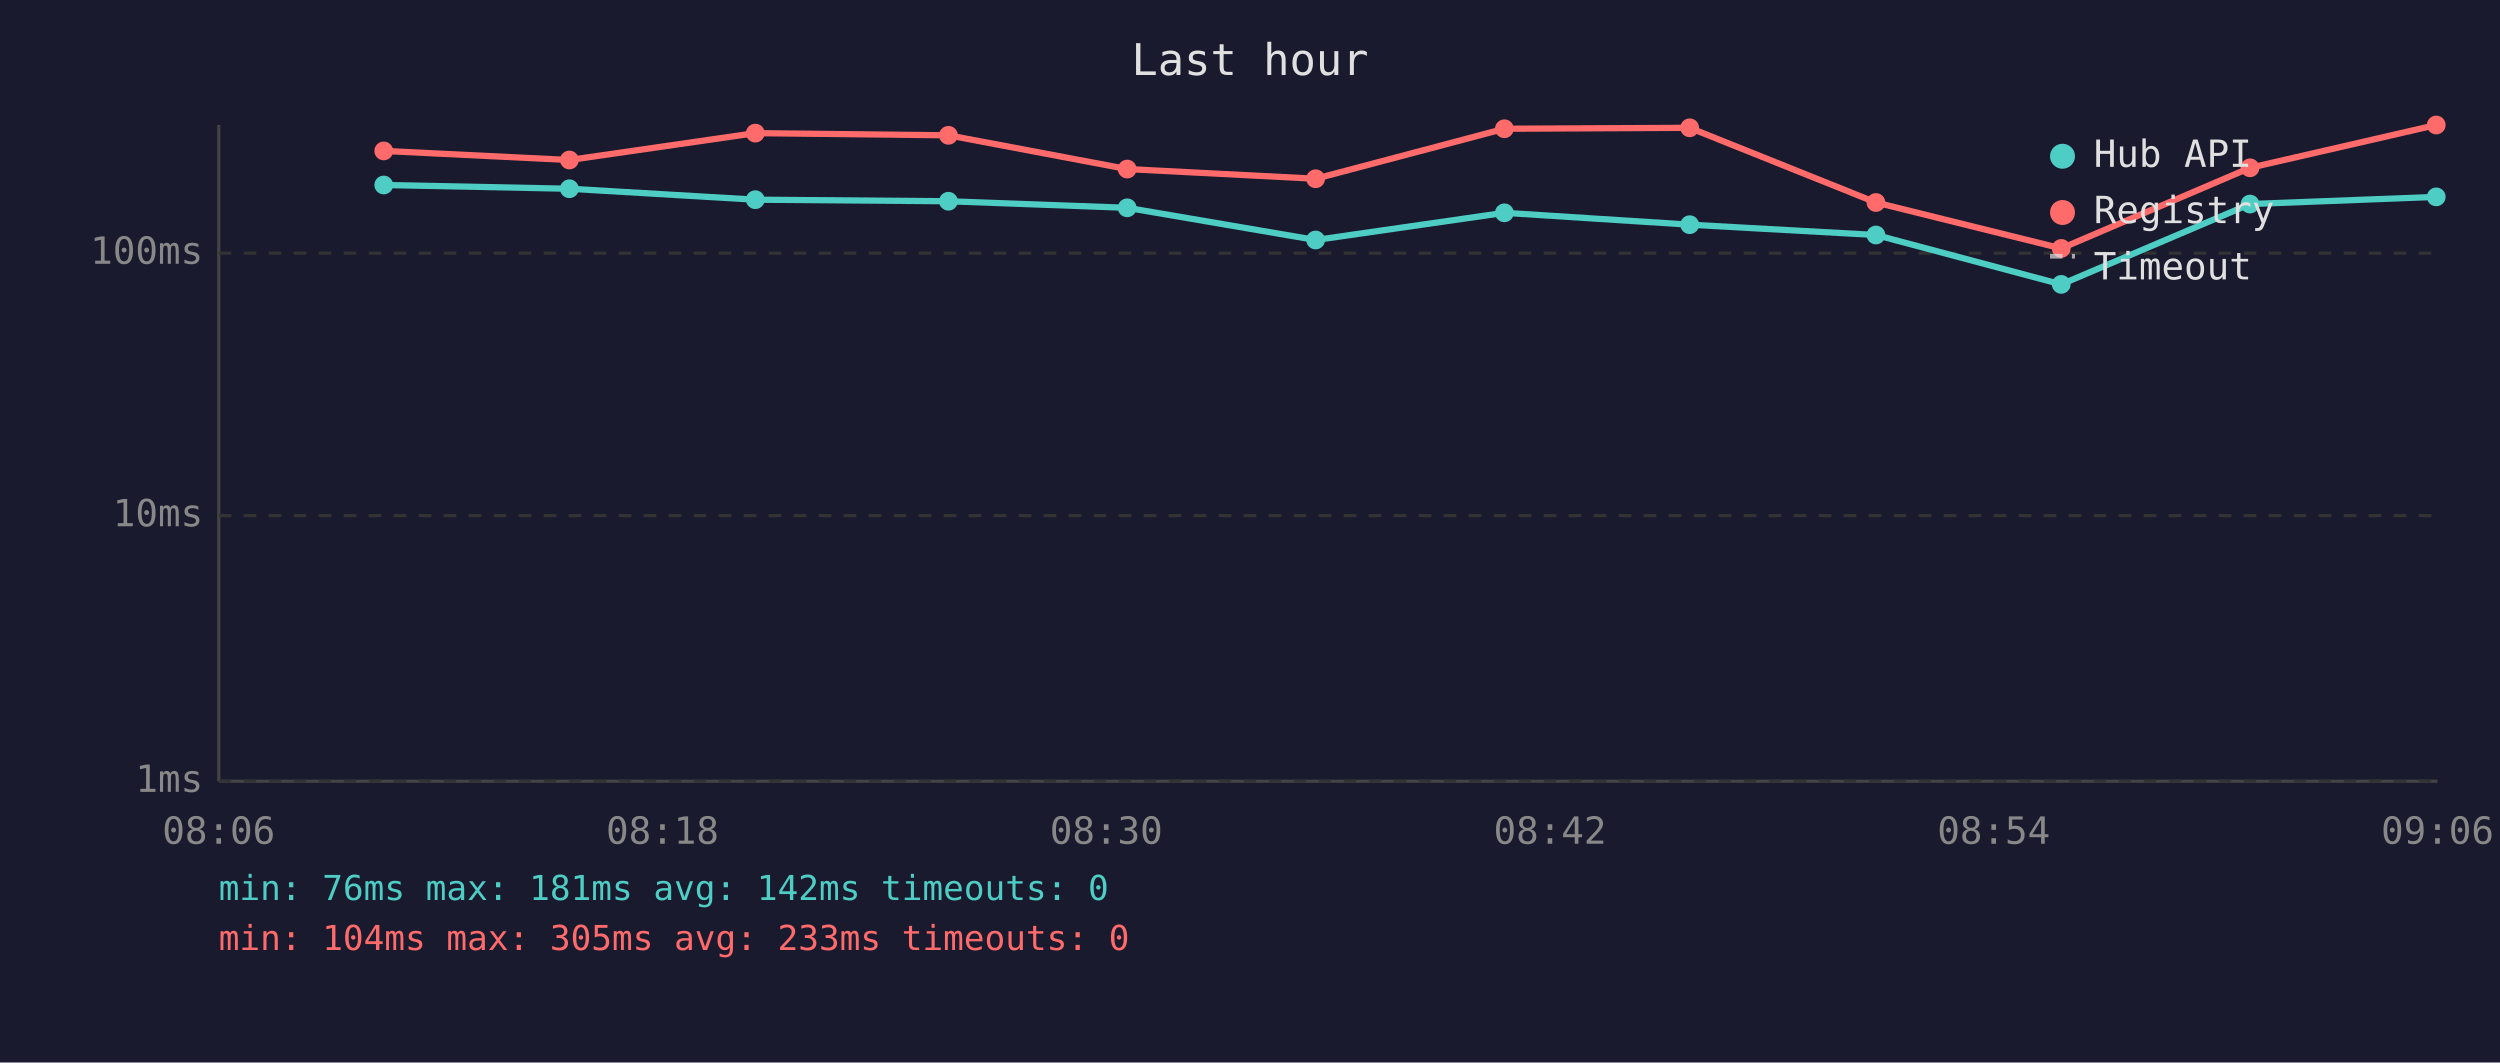
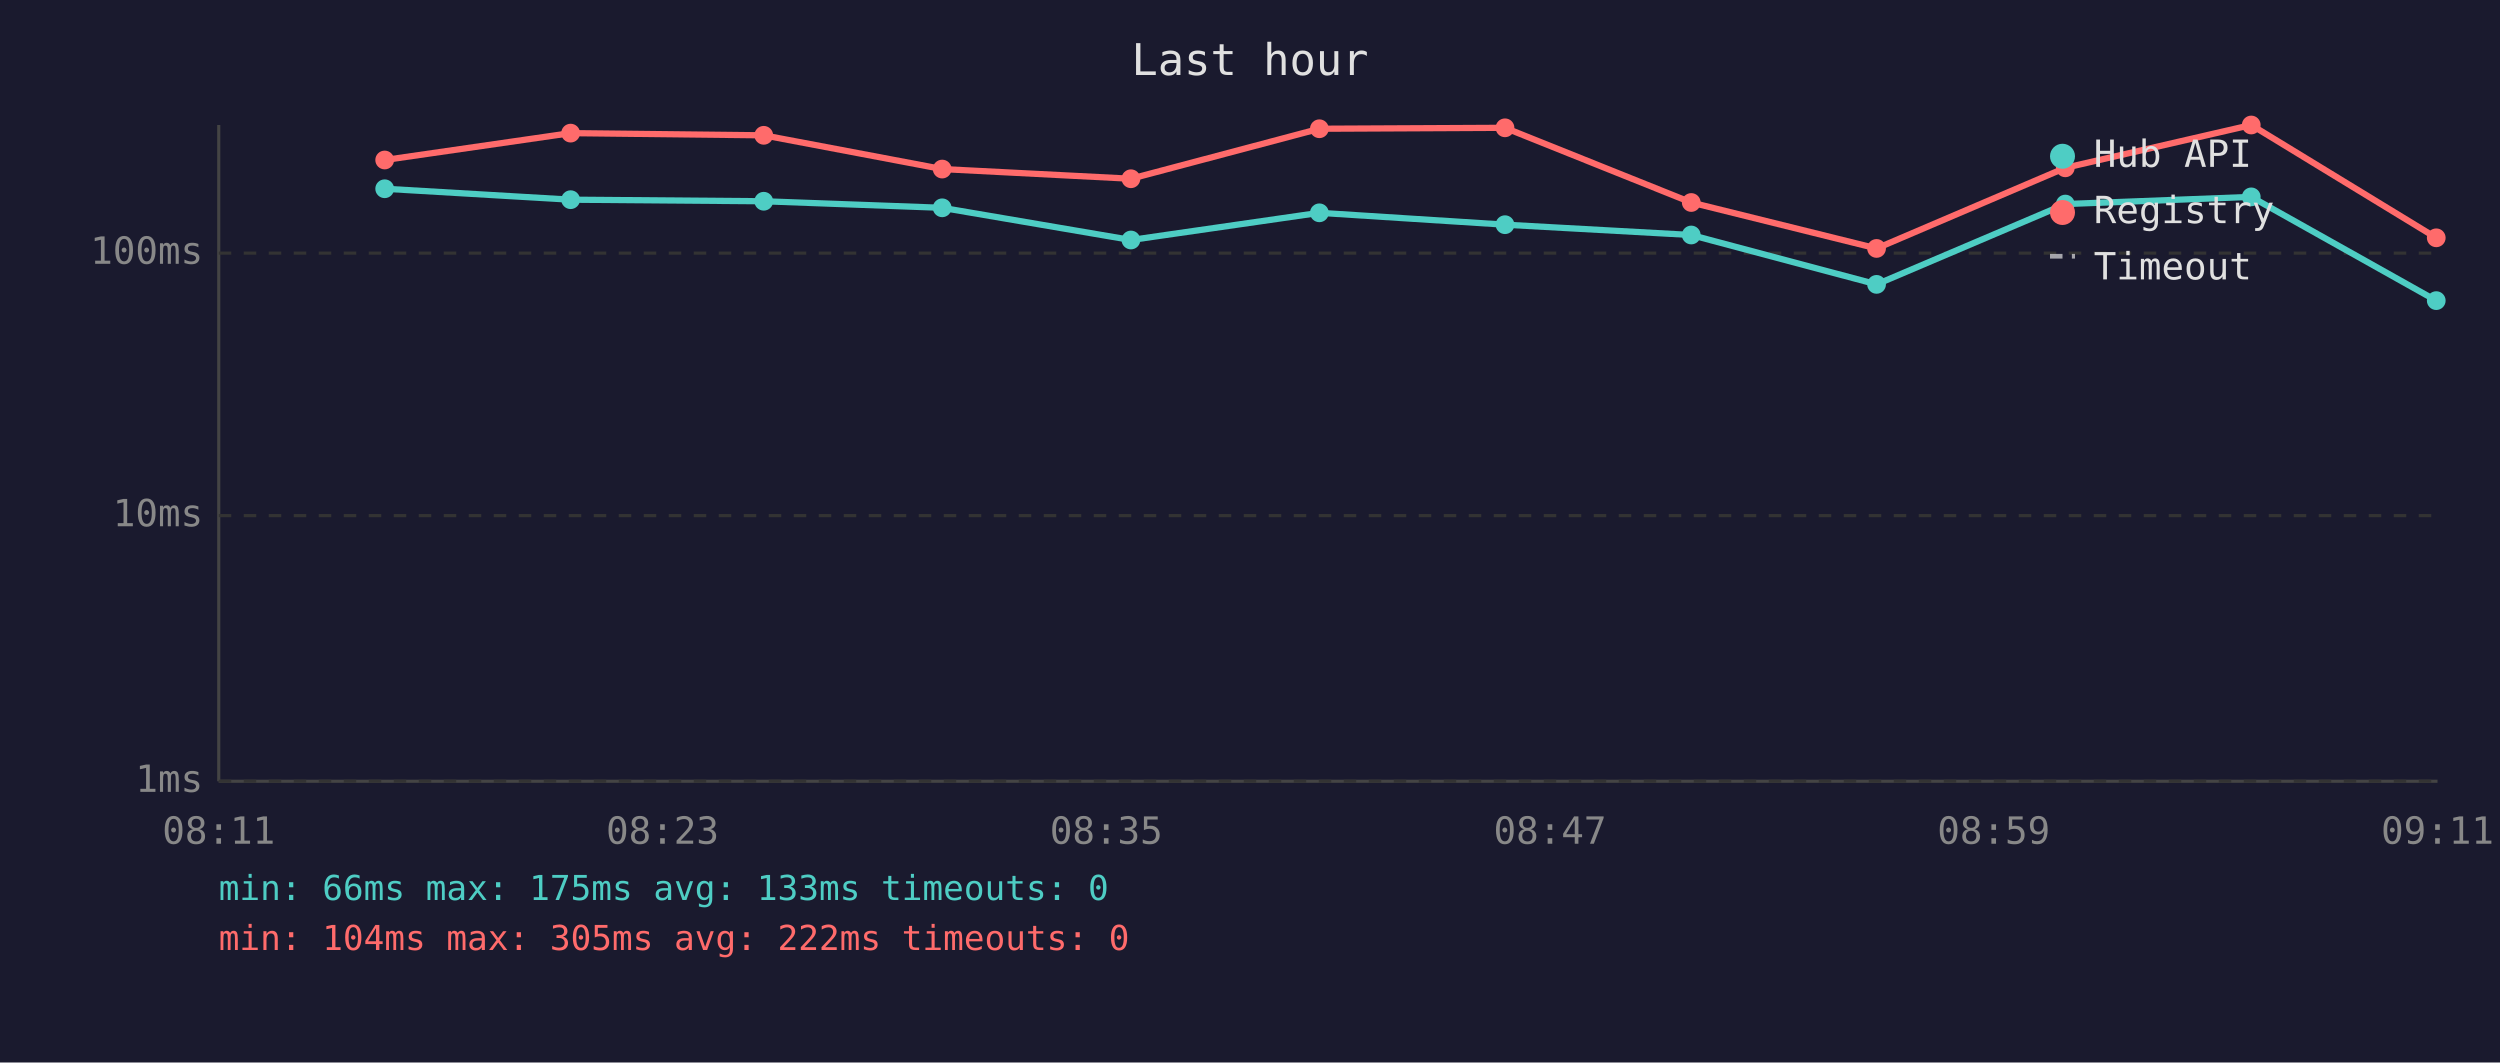
<svg xmlns="http://www.w3.org/2000/svg" viewBox="0 0 800 340" font-family="monospace" font-size="12">
  <rect width="800" height="340" fill="#1a1a2e" />
  <text x="400" y="24" fill="#e0e0e0" font-size="14" text-anchor="middle">Last hour</text>
  <line x1="70" y1="40" x2="70" y2="250" stroke="#444" stroke-width="1" />
  <line x1="70" y1="250" x2="780" y2="250" stroke="#444" stroke-width="1" />
  <line x1="70" y1="250" x2="780" y2="250" stroke="#333" stroke-width="1" stroke-dasharray="4" />
  <text x="65" y="250" fill="#888" text-anchor="end" dominant-baseline="middle">1ms</text>
  <line x1="70" y1="165" x2="780" y2="165" stroke="#333" stroke-width="1" stroke-dasharray="4" />
  <text x="65" y="165" fill="#888" text-anchor="end" dominant-baseline="middle">10ms</text>
  <line x1="70" y1="81" x2="780" y2="81" stroke="#333" stroke-width="1" stroke-dasharray="4" />
  <text x="65" y="81" fill="#888" text-anchor="end" dominant-baseline="middle">100ms</text>
-   <text x="70" y="270" fill="#888" text-anchor="middle">08:06</text>
-   <text x="212" y="270" fill="#888" text-anchor="middle">08:18</text>
-   <text x="354" y="270" fill="#888" text-anchor="middle">08:30</text>
-   <text x="496" y="270" fill="#888" text-anchor="middle">08:42</text>
-   <text x="638" y="270" fill="#888" text-anchor="middle">08:54</text>
-   <text x="780" y="270" fill="#888" text-anchor="middle">09:06</text>
-   <polyline points="122.8,59.2 182.2,60.4 241.7,63.9 303.5,64.4 360.7,66.5 421.0,76.8 481.4,68.1 540.7,71.9 600.3,75.2 659.6,91.0 720.0,65.3 779.6,63.0" fill="none" stroke="#4ecdc4" stroke-width="2" opacity="1" />
-   <circle cx="122.8" cy="59.2" r="3" fill="#4ecdc4" />
-   <circle cx="182.2" cy="60.4" r="3" fill="#4ecdc4" />
-   <circle cx="241.7" cy="63.9" r="3" fill="#4ecdc4" />
-   <circle cx="303.5" cy="64.4" r="3" fill="#4ecdc4" />
-   <circle cx="360.7" cy="66.5" r="3" fill="#4ecdc4" />
-   <circle cx="421.0" cy="76.8" r="3" fill="#4ecdc4" />
-   <circle cx="481.4" cy="68.1" r="3" fill="#4ecdc4" />
-   <circle cx="540.7" cy="71.9" r="3" fill="#4ecdc4" />
-   <circle cx="600.3" cy="75.2" r="3" fill="#4ecdc4" />
-   <circle cx="659.6" cy="91.0" r="3" fill="#4ecdc4" />
-   <circle cx="720.0" cy="65.3" r="3" fill="#4ecdc4" />
-   <circle cx="779.6" cy="63.0" r="3" fill="#4ecdc4" />
-   <polyline points="122.8,48.3 182.2,51.2 241.7,42.6 303.5,43.3 360.7,54.1 421.0,57.2 481.4,41.2 540.7,40.9 600.3,64.8 659.6,79.5 720.0,53.7 779.6,40.0" fill="none" stroke="#ff6b6b" stroke-width="2" opacity="1" />
-   <circle cx="122.8" cy="48.3" r="3" fill="#ff6b6b" />
-   <circle cx="182.2" cy="51.2" r="3" fill="#ff6b6b" />
-   <circle cx="241.7" cy="42.6" r="3" fill="#ff6b6b" />
-   <circle cx="303.5" cy="43.3" r="3" fill="#ff6b6b" />
-   <circle cx="360.7" cy="54.1" r="3" fill="#ff6b6b" />
-   <circle cx="421.0" cy="57.2" r="3" fill="#ff6b6b" />
-   <circle cx="481.4" cy="41.2" r="3" fill="#ff6b6b" />
-   <circle cx="540.7" cy="40.9" r="3" fill="#ff6b6b" />
-   <circle cx="600.3" cy="64.8" r="3" fill="#ff6b6b" />
-   <circle cx="659.6" cy="79.5" r="3" fill="#ff6b6b" />
-   <circle cx="720.0" cy="53.7" r="3" fill="#ff6b6b" />
-   <circle cx="779.6" cy="40.0" r="3" fill="#ff6b6b" />
+   <text x="70" y="270" fill="#888" text-anchor="middle">08:11</text>
+   <text x="212" y="270" fill="#888" text-anchor="middle">08:23</text>
+   <text x="354" y="270" fill="#888" text-anchor="middle">08:35</text>
+   <text x="496" y="270" fill="#888" text-anchor="middle">08:47</text>
+   <text x="638" y="270" fill="#888" text-anchor="middle">08:59</text>
+   <text x="780" y="270" fill="#888" text-anchor="middle">09:11</text>
+   <polyline points="123.1,60.4 182.6,63.9 244.4,64.4 301.5,66.5 361.9,76.8 422.2,68.1 481.6,71.9 541.2,75.2 600.5,91.0 660.9,65.3 720.4,63.0 779.6,96.2" fill="none" stroke="#4ecdc4" stroke-width="2" opacity="1" />
+   <circle cx="123.1" cy="60.4" r="3" fill="#4ecdc4" />
+   <circle cx="182.6" cy="63.9" r="3" fill="#4ecdc4" />
+   <circle cx="244.4" cy="64.4" r="3" fill="#4ecdc4" />
+   <circle cx="301.5" cy="66.5" r="3" fill="#4ecdc4" />
+   <circle cx="361.9" cy="76.8" r="3" fill="#4ecdc4" />
+   <circle cx="422.2" cy="68.1" r="3" fill="#4ecdc4" />
+   <circle cx="481.6" cy="71.9" r="3" fill="#4ecdc4" />
+   <circle cx="541.2" cy="75.2" r="3" fill="#4ecdc4" />
+   <circle cx="600.5" cy="91.0" r="3" fill="#4ecdc4" />
+   <circle cx="660.9" cy="65.3" r="3" fill="#4ecdc4" />
+   <circle cx="720.4" cy="63.0" r="3" fill="#4ecdc4" />
+   <circle cx="779.6" cy="96.2" r="3" fill="#4ecdc4" />
+   <polyline points="123.1,51.2 182.6,42.6 244.4,43.3 301.5,54.1 361.9,57.2 422.2,41.2 481.6,40.9 541.2,64.8 600.5,79.5 660.9,53.7 720.4,40.0 779.6,76.1" fill="none" stroke="#ff6b6b" stroke-width="2" opacity="1" />
+   <circle cx="123.1" cy="51.2" r="3" fill="#ff6b6b" />
+   <circle cx="182.6" cy="42.6" r="3" fill="#ff6b6b" />
+   <circle cx="244.4" cy="43.3" r="3" fill="#ff6b6b" />
+   <circle cx="301.5" cy="54.1" r="3" fill="#ff6b6b" />
+   <circle cx="361.9" cy="57.2" r="3" fill="#ff6b6b" />
+   <circle cx="422.2" cy="41.2" r="3" fill="#ff6b6b" />
+   <circle cx="481.6" cy="40.9" r="3" fill="#ff6b6b" />
+   <circle cx="541.2" cy="64.8" r="3" fill="#ff6b6b" />
+   <circle cx="600.5" cy="79.5" r="3" fill="#ff6b6b" />
+   <circle cx="660.9" cy="53.7" r="3" fill="#ff6b6b" />
+   <circle cx="720.4" cy="40.0" r="3" fill="#ff6b6b" />
+   <circle cx="779.6" cy="76.1" r="3" fill="#ff6b6b" />
  <circle cx="660" cy="50" r="4" fill="#4ecdc4" />
  <text x="670" y="50" fill="#e0e0e0" dominant-baseline="middle">Hub API</text>
  <circle cx="660" cy="68" r="4" fill="#ff6b6b" />
  <text x="670" y="68" fill="#e0e0e0" dominant-baseline="middle">Registry</text>
  <line x1="656" y1="82" x2="664" y2="82" stroke="#e0e0e0" stroke-width="1.5" stroke-dasharray="4,3" opacity="0.7" />
  <text x="670" y="86" fill="#e0e0e0" dominant-baseline="middle">Timeout</text>
-   <text x="70" y="288" fill="#4ecdc4" font-size="11">min: 76ms  max: 181ms  avg: 142ms  timeouts: 0</text>
-   <text x="70" y="304" fill="#ff6b6b" font-size="11">min: 104ms  max: 305ms  avg: 233ms  timeouts: 0</text>
+   <text x="70" y="288" fill="#4ecdc4" font-size="11">min: 66ms  max: 175ms  avg: 133ms  timeouts: 0</text>
+   <text x="70" y="304" fill="#ff6b6b" font-size="11">min: 104ms  max: 305ms  avg: 222ms  timeouts: 0</text>
</svg>
